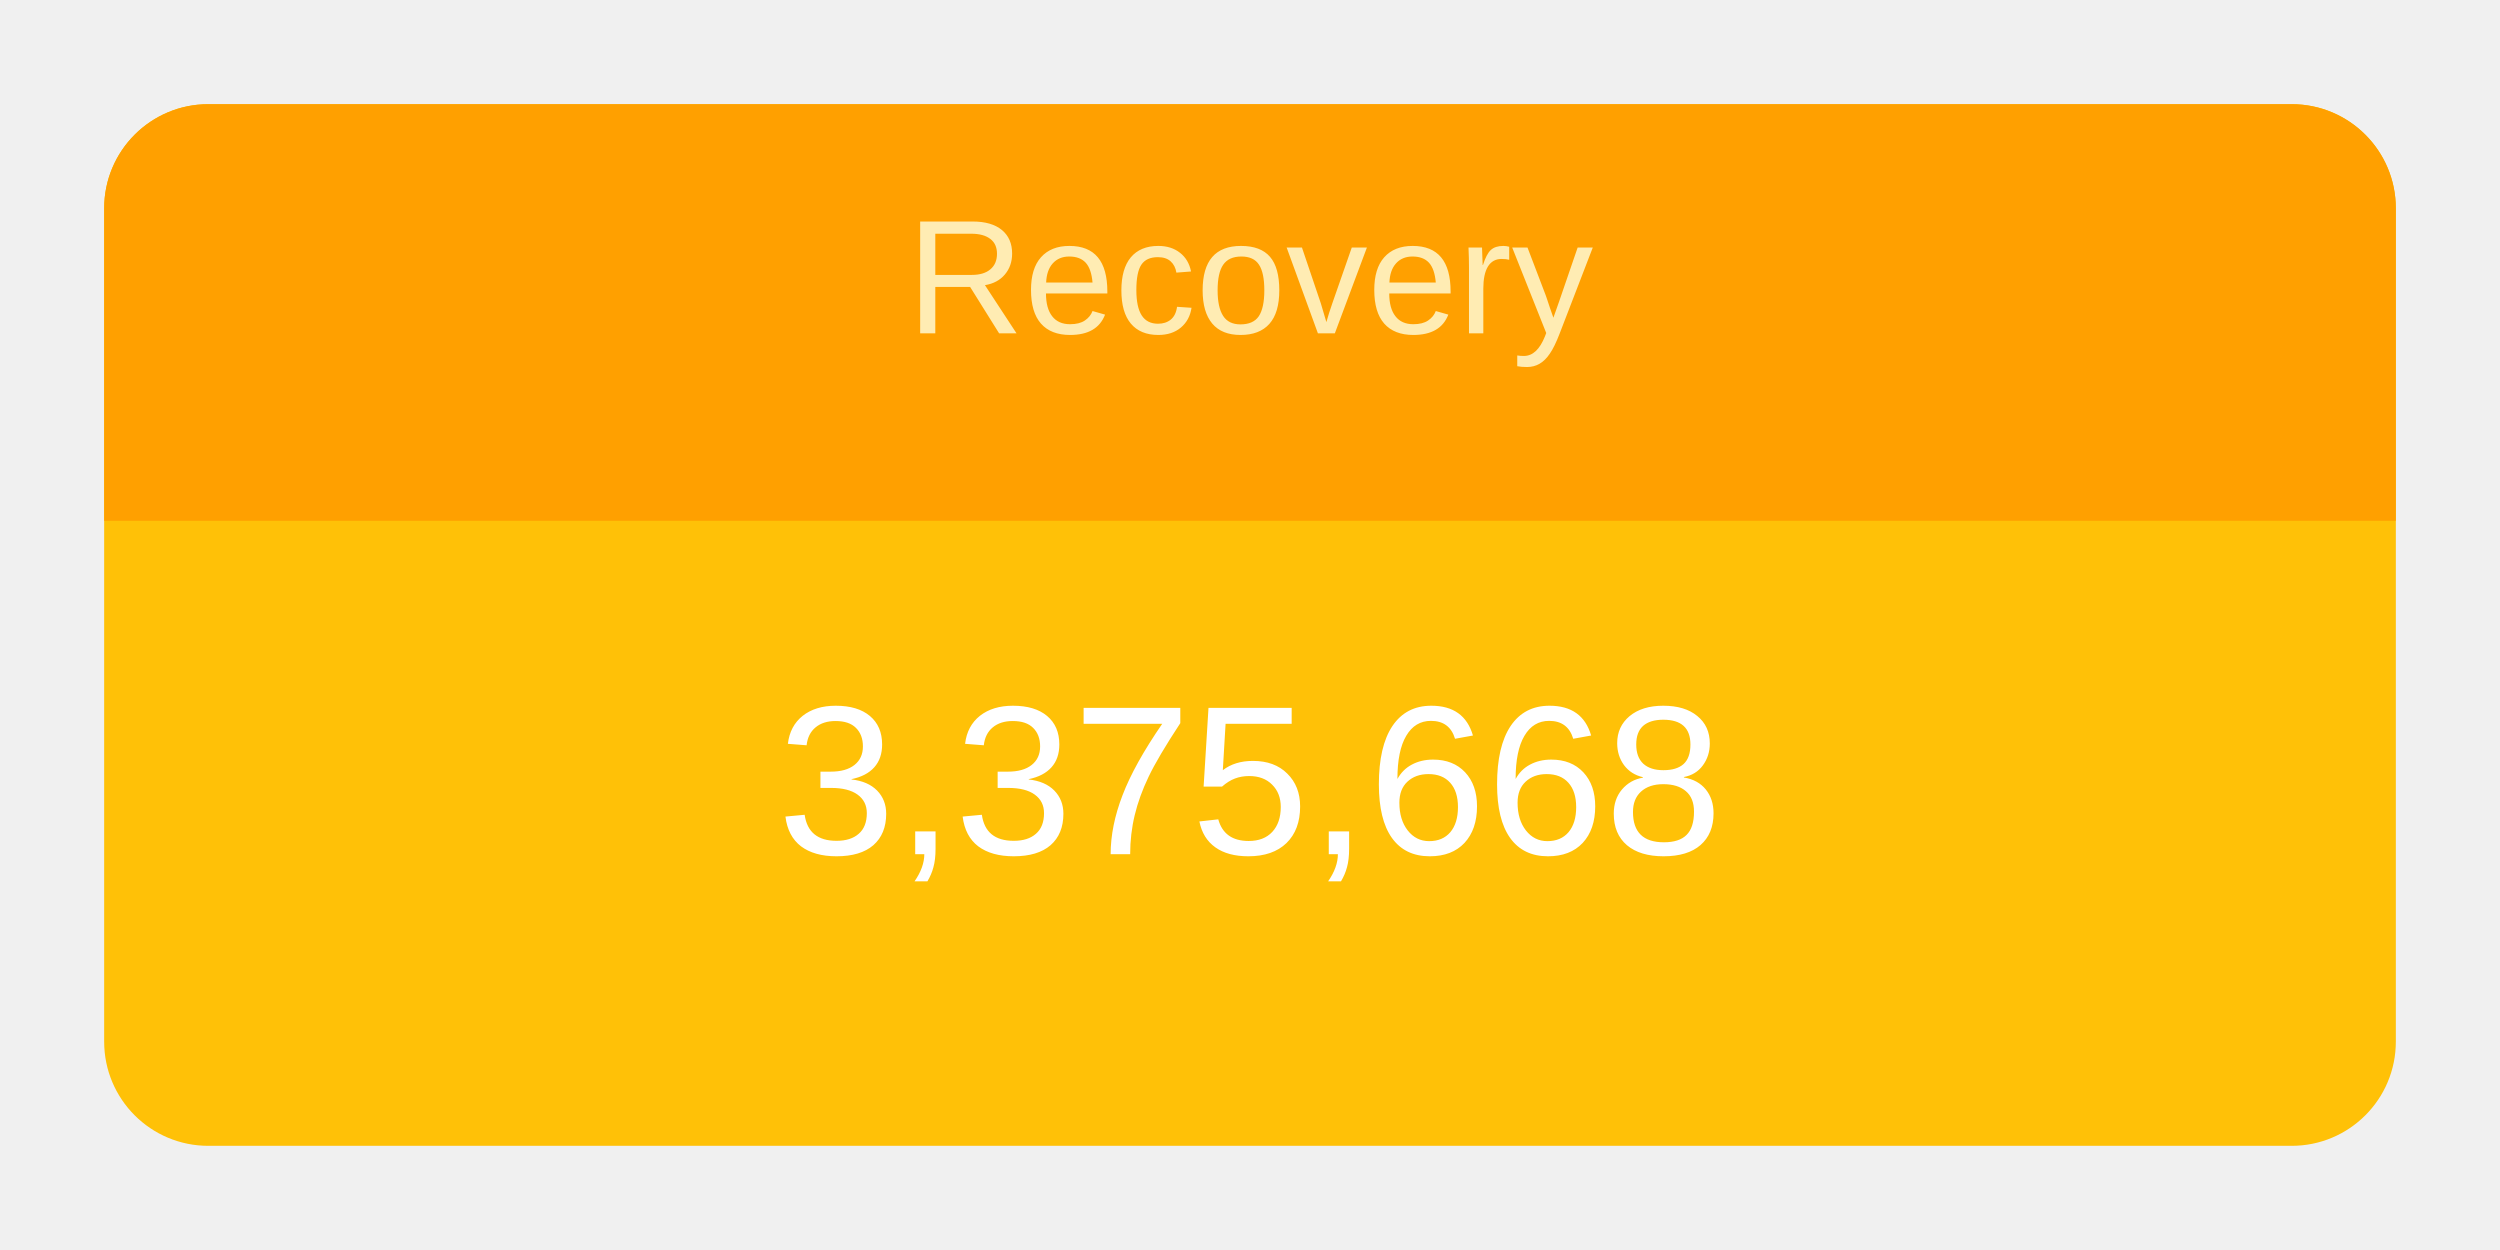
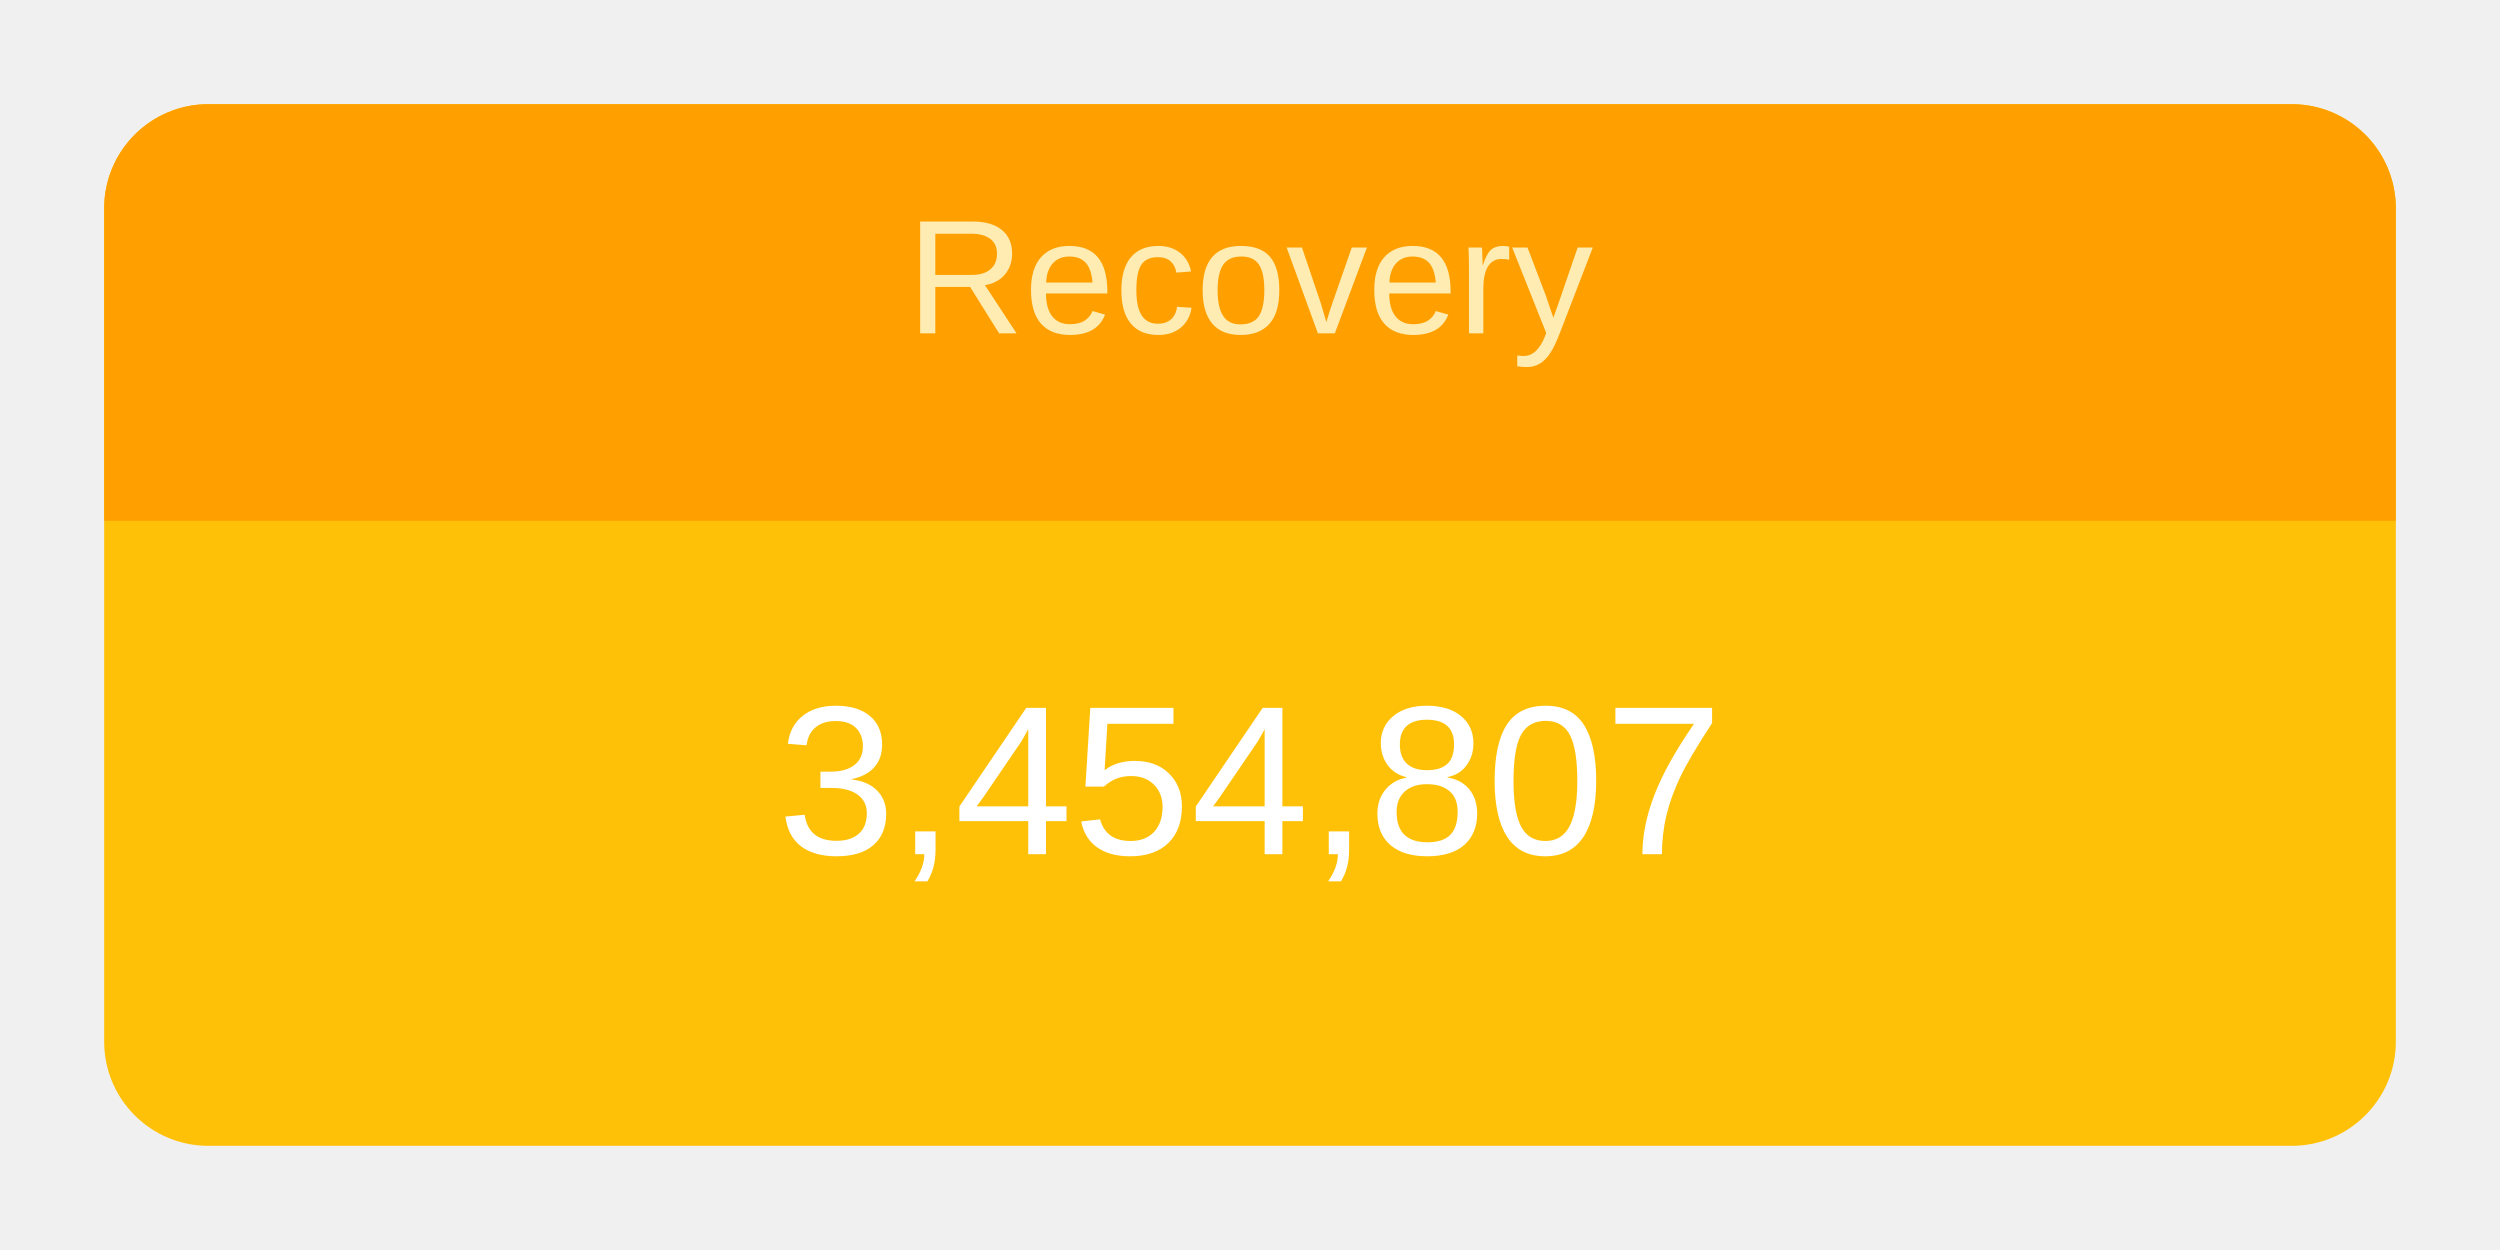
<svg xmlns="http://www.w3.org/2000/svg" height="120" viewBox="" width="240">
  <g transform="translate(10,10)">
    <rect rx="10" ry="10" width="220" height="100" style="fill: #ffc107; stroke-width: 5;" />
    <svg width="220" height="100">
      <text x="50%" y="72%" alignment-baseline="middle" text-anchor="middle" fill="white" font-size="1.7em" font-family="Arial, Helvetica, sans-serif">
-         3,375,668
+         3,454,807
      </text>
    </svg>
    <path fill="#FFA000" d=" M 210 0              a 10 10 0 0 1 10 10              v 30             h-220             v-30             a 10 10 0 0 1 10 -10" />
    <svg width="220" height="40">
      <text x="50%" y="55%" alignment-baseline="middle" text-anchor="middle" fill="#FFECB3" font-size="1.3em" font-family="Arial, Helvetica, sans-serif">
        Recovery
      </text>
    </svg>
  </g>
</svg>
